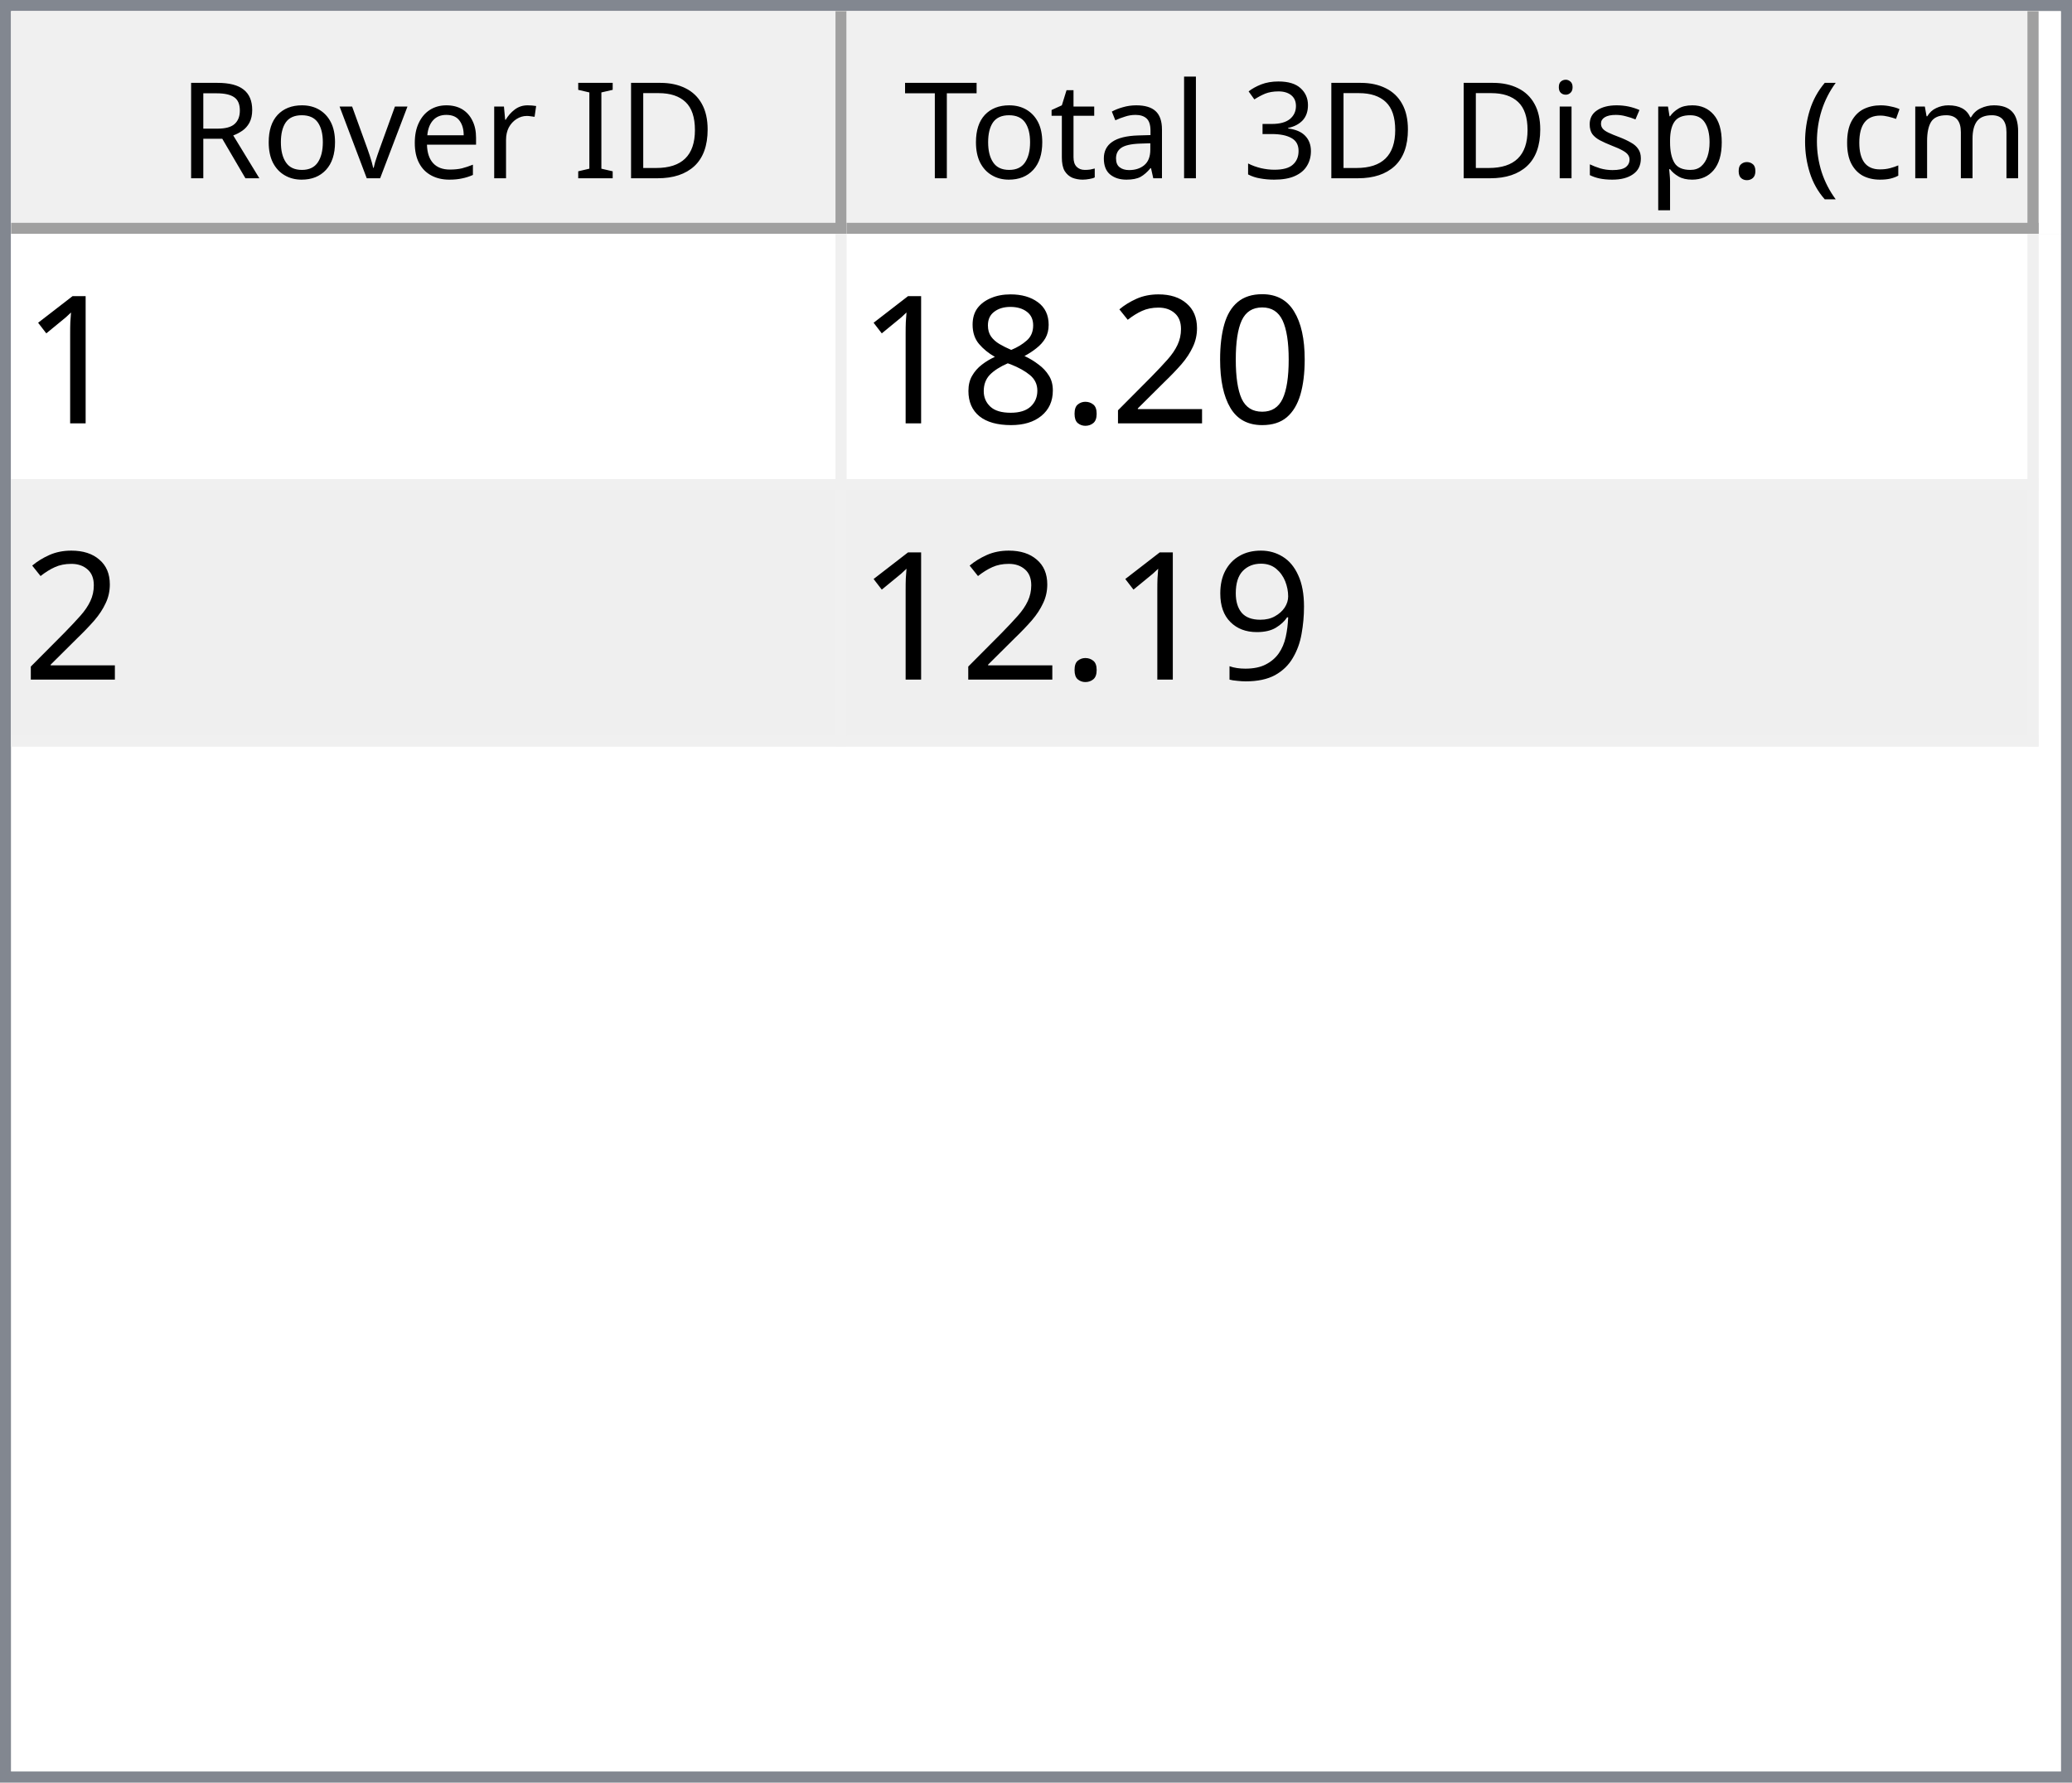
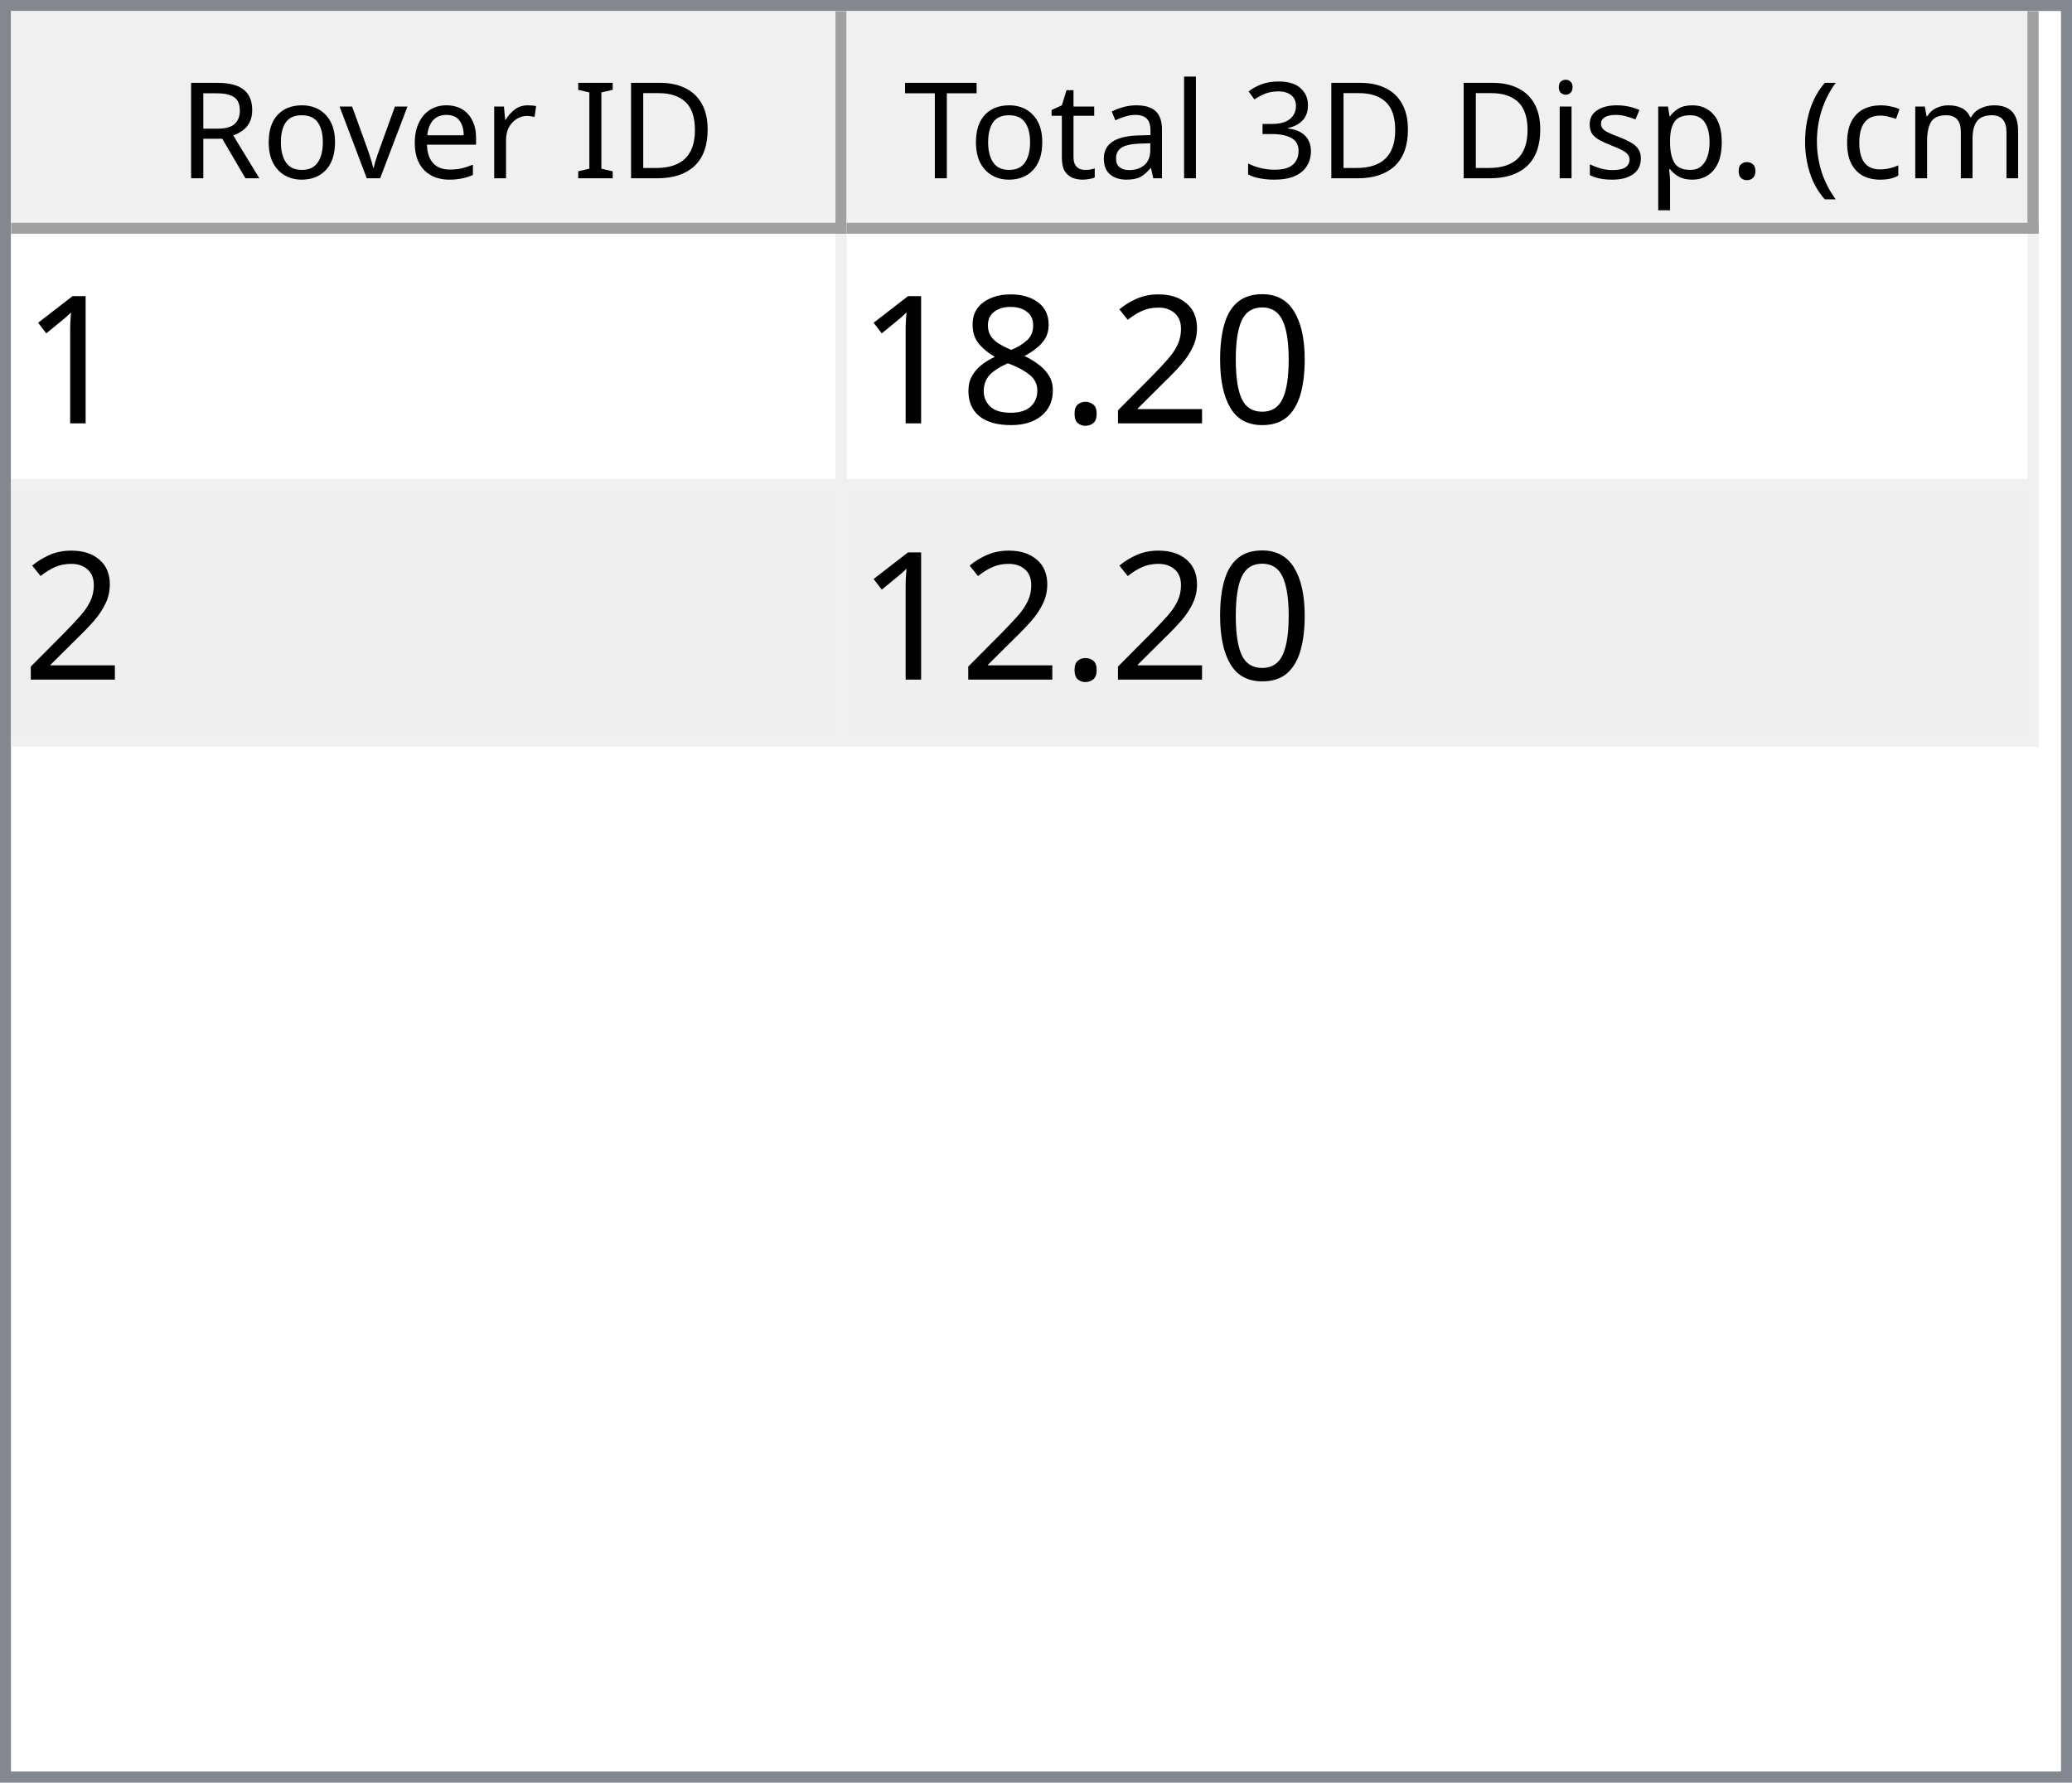
<svg xmlns="http://www.w3.org/2000/svg" style="fill-opacity:1; color-rendering:auto; color-interpolation:auto; text-rendering:auto; stroke:black; stroke-linecap:square; stroke-miterlimit:10; shape-rendering:auto; stroke-opacity:1; fill:black; stroke-dasharray:none; font-weight:normal; stroke-width:1; font-family:'Dialog'; font-style:normal; stroke-linejoin:miter; font-size:12px; stroke-dashoffset:0; image-rendering:auto;" width="186" height="160">
  <defs id="genericDefs" />
  <g>
    <defs id="defs1">
      <clipPath clipPathUnits="userSpaceOnUse" id="clipPath1">
        <path d="M0 0 L186 0 L186 160 L0 160 L0 0 Z" />
      </clipPath>
      <clipPath clipPathUnits="userSpaceOnUse" id="clipPath2">
        <path d="M0 0 L0 160 L186 160 L186 0 Z" />
      </clipPath>
      <clipPath clipPathUnits="userSpaceOnUse" id="clipPath3">
        <path d="M0 0 L0 20 L184 20 L184 0 Z" />
      </clipPath>
      <clipPath clipPathUnits="userSpaceOnUse" id="clipPath4">
        <path d="M0 0 L0 20 L75 20 L75 0 Z" />
      </clipPath>
      <clipPath clipPathUnits="userSpaceOnUse" id="clipPath5">
        <path d="M1 1 L1 19 L74 19 L74 1 Z" />
      </clipPath>
      <clipPath clipPathUnits="userSpaceOnUse" id="clipPath6">
        <path d="M0 0 L0 18 L73 18 L73 0 Z" />
      </clipPath>
      <clipPath clipPathUnits="userSpaceOnUse" id="clipPath7">
        <path d="M-0.5 -0.5 L-0.5 19.5 L74.5 19.5 L74.5 -0.5 Z" />
      </clipPath>
      <clipPath clipPathUnits="userSpaceOnUse" id="clipPath8">
        <path d="M0 0 L0 20 L107 20 L107 0 Z" />
      </clipPath>
      <clipPath clipPathUnits="userSpaceOnUse" id="clipPath9">
        <path d="M1 1 L1 19 L106 19 L106 1 Z" />
      </clipPath>
      <clipPath clipPathUnits="userSpaceOnUse" id="clipPath10">
        <path d="M0 0 L0 18 L105 18 L105 0 Z" />
      </clipPath>
      <clipPath clipPathUnits="userSpaceOnUse" id="clipPath11">
        <path d="M-0.5 -0.5 L-0.5 19.5 L106.5 19.5 L106.5 -0.5 Z" />
      </clipPath>
      <clipPath clipPathUnits="userSpaceOnUse" id="clipPath12">
        <path d="M0 0 L0 138 L184 138 L184 0 Z" />
      </clipPath>
      <clipPath clipPathUnits="userSpaceOnUse" id="clipPath13">
        <path d="M0 0 L0 46 L182 46 L182 0 Z" />
      </clipPath>
      <clipPath clipPathUnits="userSpaceOnUse" id="clipPath14">
        <path d="M-0.5 -0.5 L-0.5 45.5 L181.5 45.5 L181.5 -0.5 Z" />
      </clipPath>
      <clipPath clipPathUnits="userSpaceOnUse" id="clipPath15">
        <path d="M0 0 L0 22 L74 22 L74 0 Z" />
      </clipPath>
      <clipPath clipPathUnits="userSpaceOnUse" id="clipPath16">
        <path d="M0 0 L0 22 L106 22 L106 0 Z" />
      </clipPath>
      <font horiz-adv-x="64.551" id="font1">
        <font-face ascent="107.91" descent="25.098" units-per-em="100" style="font-style:normal; font-family:Segoe UI; font-weight:normal;" />
        <missing-glyph horiz-adv-x="64.551" d="M8.109 0 L8.109 68.266 L56.453 68.266 L56.453 0 L8.109 0 ZM15.328 7.234 L49.219 7.234 L49.219 61.031 L15.328 61.031 L15.328 7.234 Z" />
        <glyph unicode="D" horiz-adv-x="70.117" d="M9.188 0 L9.188 70.016 L28.516 70.016 Q65.531 70.016 65.531 35.891 Q65.531 19.672 55.25 9.836 Q44.969 0 27.734 0 L9.188 0 ZM17.391 62.594 L17.391 7.422 L27.828 7.422 Q41.609 7.422 49.273 14.797 Q56.938 22.172 56.938 35.688 Q56.938 62.594 28.328 62.594 L17.391 62.594 Z" />
        <glyph unicode="I" horiz-adv-x="26.611" d="M17.391 0 L9.188 0 L9.188 70.016 L17.391 70.016 L17.391 0 Z" />
        <glyph unicode=" " horiz-adv-x="27.393" d="" />
        <glyph unicode="r" horiz-adv-x="34.766" d="M34.188 41.891 Q32.078 43.5 28.125 43.5 Q23 43.5 19.555 38.672 Q16.109 33.844 16.109 25.484 L16.109 0 L8.109 0 L8.109 50 L16.109 50 L16.109 39.703 L16.312 39.703 Q18.016 44.969 21.531 47.922 Q25.047 50.875 29.391 50.875 Q32.516 50.875 34.188 50.203 L34.188 41.891 Z" />
        <glyph unicode="e" horiz-adv-x="52.295" d="M48.297 23 L12.984 23 Q13.188 14.656 17.484 10.109 Q21.781 5.562 29.297 5.562 Q37.75 5.562 44.828 11.141 L44.828 3.609 Q38.234 -1.172 27.391 -1.172 Q16.797 -1.172 10.742 5.641 Q4.688 12.453 4.688 24.812 Q4.688 36.469 11.305 43.82 Q17.922 51.172 27.734 51.172 Q37.547 51.172 42.922 44.828 Q48.297 38.484 48.297 27.203 L48.297 23 ZM40.094 29.781 Q40.047 36.719 36.75 40.578 Q33.453 44.438 27.594 44.438 Q21.922 44.438 17.969 40.383 Q14.016 36.328 13.094 29.781 L40.094 29.781 Z" />
        <glyph unicode="v" horiz-adv-x="47.9" d="M47.406 50 L27.484 0 L19.625 0 L0.688 50 L9.469 50 L22.172 13.672 Q23.578 9.672 23.922 6.688 L24.125 6.688 Q24.609 10.453 25.688 13.484 L38.969 50 L47.406 50 Z" />
        <glyph unicode="o" horiz-adv-x="58.594" d="M29 -1.172 Q17.922 -1.172 11.305 5.836 Q4.688 12.844 4.688 24.422 Q4.688 37.016 11.57 44.094 Q18.453 51.172 30.172 51.172 Q41.359 51.172 47.633 44.289 Q53.906 37.406 53.906 25.203 Q53.906 13.234 47.141 6.031 Q40.375 -1.172 29 -1.172 ZM29.594 44.438 Q21.875 44.438 17.383 39.188 Q12.891 33.938 12.891 24.703 Q12.891 15.828 17.43 10.695 Q21.969 5.562 29.594 5.562 Q37.359 5.562 41.531 10.594 Q45.703 15.625 45.703 24.906 Q45.703 34.281 41.531 39.359 Q37.359 44.438 29.594 44.438 Z" />
        <glyph unicode="R" horiz-adv-x="59.814" d="M59.375 0 L49.609 0 L37.891 19.625 Q36.281 22.359 34.766 24.289 Q33.25 26.219 31.664 27.438 Q30.078 28.656 28.25 29.219 Q26.422 29.781 24.125 29.781 L17.391 29.781 L17.391 0 L9.188 0 L9.188 70.016 L30.078 70.016 Q34.672 70.016 38.555 68.867 Q42.438 67.719 45.289 65.375 Q48.141 63.031 49.758 59.547 Q51.375 56.062 51.375 51.375 Q51.375 47.703 50.273 44.656 Q49.172 41.609 47.148 39.211 Q45.125 36.812 42.266 35.133 Q39.406 33.453 35.844 32.516 L35.844 32.328 Q37.594 31.547 38.891 30.547 Q40.188 29.547 41.359 28.18 Q42.531 26.812 43.68 25.078 Q44.828 23.344 46.234 21.047 L59.375 0 ZM17.391 62.594 L17.391 37.203 L28.516 37.203 Q31.594 37.203 34.203 38.133 Q36.812 39.062 38.719 40.797 Q40.625 42.531 41.703 45.047 Q42.781 47.562 42.781 50.688 Q42.781 56.297 39.141 59.445 Q35.5 62.594 28.609 62.594 L17.391 62.594 Z" />
        <glyph unicode=")" horiz-adv-x="30.176" d="M8.297 -15.922 L1.172 -15.922 Q16.406 2.344 16.406 26.812 Q16.406 51.469 1.078 70.016 L8.297 70.016 Q23.531 52.156 23.531 26.703 Q23.531 1.375 8.297 -15.922 Z" />
        <glyph unicode="m" horiz-adv-x="86.133" d="M79.109 0 L71.094 0 L71.094 28.719 Q71.094 37.016 68.531 40.727 Q65.969 44.438 59.906 44.438 Q54.781 44.438 51.195 39.75 Q47.609 35.062 47.609 28.516 L47.609 0 L39.594 0 L39.594 29.688 Q39.594 44.438 28.219 44.438 Q22.953 44.438 19.531 40.016 Q16.109 35.594 16.109 28.516 L16.109 0 L8.109 0 L8.109 50 L16.109 50 L16.109 42.094 L16.312 42.094 Q21.625 51.172 31.844 51.172 Q36.969 51.172 40.773 48.312 Q44.578 45.453 46 40.828 Q51.562 51.172 62.594 51.172 Q79.109 51.172 79.109 30.812 L79.109 0 Z" />
        <glyph unicode="c" horiz-adv-x="46.191" d="M42.188 2.297 Q36.422 -1.172 28.516 -1.172 Q17.828 -1.172 11.258 5.789 Q4.688 12.75 4.688 23.828 Q4.688 36.188 11.766 43.68 Q18.844 51.172 30.672 51.172 Q37.25 51.172 42.281 48.734 L42.281 40.531 Q36.719 44.438 30.375 44.438 Q22.703 44.438 17.797 38.945 Q12.891 33.453 12.891 24.516 Q12.891 15.719 17.508 10.641 Q22.125 5.562 29.891 5.562 Q36.422 5.562 42.188 9.906 L42.188 2.297 Z" />
        <glyph unicode="(" horiz-adv-x="30.176" d="M29.109 -15.922 L21.969 -15.922 Q6.844 1.375 6.844 26.703 Q6.844 52.156 21.969 70.016 L29.203 70.016 Q13.875 51.469 13.875 26.812 Q13.875 2.344 29.109 -15.922 Z" />
        <glyph unicode="." horiz-adv-x="21.68" d="M10.891 -1.078 Q8.641 -1.078 7.055 0.539 Q5.469 2.156 5.469 4.391 Q5.469 6.641 7.055 8.273 Q8.641 9.906 10.891 9.906 Q13.188 9.906 14.797 8.273 Q16.406 6.641 16.406 4.391 Q16.406 2.156 14.797 0.539 Q13.188 -1.078 10.891 -1.078 Z" />
        <glyph unicode="p" horiz-adv-x="58.789" d="M16.312 7.234 L16.109 7.234 L16.109 -23 L8.109 -23 L8.109 50 L16.109 50 L16.109 41.219 L16.312 41.219 Q22.219 51.172 33.594 51.172 Q43.266 51.172 48.688 44.461 Q54.109 37.75 54.109 26.469 Q54.109 13.922 48 6.375 Q41.891 -1.172 31.297 -1.172 Q21.578 -1.172 16.312 7.234 ZM16.109 27.391 L16.109 20.406 Q16.109 14.203 20.141 9.883 Q24.172 5.562 30.375 5.562 Q37.641 5.562 41.773 11.133 Q45.906 16.703 45.906 26.609 Q45.906 34.969 42.047 39.703 Q38.188 44.438 31.594 44.438 Q24.609 44.438 20.359 39.578 Q16.109 34.719 16.109 27.391 Z" />
        <glyph unicode="s" horiz-adv-x="42.432" d="M5.078 1.812 L5.078 10.406 Q11.625 5.562 19.484 5.562 Q30.031 5.562 30.031 12.594 Q30.031 14.594 29.125 15.992 Q28.219 17.391 26.68 18.461 Q25.141 19.531 23.07 20.383 Q21 21.234 18.609 22.172 Q15.281 23.484 12.766 24.828 Q10.25 26.172 8.57 27.859 Q6.891 29.547 6.031 31.695 Q5.172 33.844 5.172 36.719 Q5.172 40.234 6.789 42.945 Q8.406 45.656 11.086 47.484 Q13.766 49.312 17.211 50.242 Q20.656 51.172 24.312 51.172 Q30.812 51.172 35.938 48.922 L35.938 40.828 Q30.422 44.438 23.25 44.438 Q21 44.438 19.195 43.922 Q17.391 43.406 16.094 42.477 Q14.797 41.547 14.086 40.258 Q13.375 38.969 13.375 37.406 Q13.375 35.453 14.086 34.133 Q14.797 32.812 16.164 31.789 Q17.531 30.766 19.484 29.938 Q21.438 29.109 23.922 28.125 Q27.25 26.859 29.883 25.516 Q32.516 24.172 34.375 22.484 Q36.234 20.797 37.234 18.602 Q38.234 16.406 38.234 13.375 Q38.234 9.672 36.602 6.938 Q34.969 4.203 32.234 2.398 Q29.5 0.594 25.93 -0.289 Q22.359 -1.172 18.453 -1.172 Q10.75 -1.172 5.078 1.812 Z" />
        <glyph unicode="i" horiz-adv-x="24.219" d="M12.203 62.703 Q10.062 62.703 8.547 64.164 Q7.031 65.625 7.031 67.875 Q7.031 70.125 8.547 71.609 Q10.062 73.094 12.203 73.094 Q14.406 73.094 15.945 71.609 Q17.484 70.125 17.484 67.875 Q17.484 65.719 15.945 64.211 Q14.406 62.703 12.203 62.703 ZM16.109 0 L8.109 0 L8.109 50 L16.109 50 L16.109 0 Z" />
        <glyph unicode="3" horiz-adv-x="53.906" d="M46.531 19.828 Q46.531 15.094 44.75 11.211 Q42.969 7.328 39.719 4.57 Q36.469 1.812 31.93 0.297 Q27.391 -1.219 21.922 -1.219 Q11.922 -1.219 6 2.594 L6 11.188 Q13.094 5.609 22.219 5.609 Q25.875 5.609 28.828 6.539 Q31.781 7.469 33.906 9.227 Q36.031 10.984 37.18 13.477 Q38.328 15.969 38.328 19.094 Q38.328 32.812 18.797 32.812 L12.984 32.812 L12.984 39.594 L18.5 39.594 Q35.797 39.594 35.797 52.484 Q35.797 64.406 22.609 64.406 Q15.188 64.406 8.688 59.422 L8.688 67.188 Q15.375 71.188 24.609 71.188 Q29 71.188 32.57 69.969 Q36.141 68.75 38.68 66.555 Q41.219 64.359 42.609 61.281 Q44 58.203 44 54.5 Q44 40.672 30.031 36.719 L30.031 36.531 Q33.594 36.141 36.625 34.797 Q39.656 33.453 41.852 31.305 Q44.047 29.156 45.289 26.25 Q46.531 23.344 46.531 19.828 Z" />
        <glyph unicode="l" horiz-adv-x="24.219" d="M16.109 0 L8.109 0 L8.109 74.031 L16.109 74.031 L16.109 0 Z" />
        <glyph unicode="a" horiz-adv-x="50.879" d="M43.891 0 L35.891 0 L35.891 7.812 L35.688 7.812 Q30.469 -1.172 20.312 -1.172 Q12.844 -1.172 8.617 2.781 Q4.391 6.734 4.391 13.281 Q4.391 27.297 20.906 29.594 L35.891 31.688 Q35.891 44.438 25.594 44.438 Q16.547 44.438 9.281 38.281 L9.281 46.484 Q16.656 51.172 26.266 51.172 Q43.891 51.172 43.891 32.516 L43.891 0 ZM35.891 25.297 L23.828 23.641 Q18.266 22.859 15.43 20.875 Q12.594 18.891 12.594 13.875 Q12.594 10.203 15.211 7.883 Q17.828 5.562 22.172 5.562 Q28.125 5.562 32.008 9.742 Q35.891 13.922 35.891 20.312 L35.891 25.297 Z" />
        <glyph unicode="t" horiz-adv-x="33.887" d="M31.297 0.484 Q28.469 -1.078 23.828 -1.078 Q10.688 -1.078 10.688 13.578 L10.688 43.172 L2.094 43.172 L2.094 50 L10.688 50 L10.688 62.203 L18.703 64.797 L18.703 50 L31.297 50 L31.297 43.172 L18.703 43.172 L18.703 14.984 Q18.703 9.969 20.414 7.82 Q22.125 5.672 26.078 5.672 Q29.109 5.672 31.297 7.328 L31.297 0.484 Z" />
        <glyph unicode="T" horiz-adv-x="52.393" d="M50.594 62.594 L30.375 62.594 L30.375 0 L22.172 0 L22.172 62.594 L2 62.594 L2 70.016 L50.594 70.016 L50.594 62.594 Z" />
      </font>
      <font horiz-adv-x="75.0" id="font2">
        <font-face ascent="100.537" descent="21.973" units-per-em="100" style="font-style:normal; font-family:sans-serif; font-weight:normal;" />
        <missing-glyph horiz-adv-x="75.0" d="M12.5 0 L12.5 62.5 L62.5 62.5 L62.5 0 L12.5 0 ZM14.062 1.562 L60.938 1.562 L60.938 60.938 L14.062 60.938 L14.062 1.562 Z" />
        <glyph unicode="1" horiz-adv-x="55.615" d="M37.25 0 L28.469 0 L28.469 56 Q25.297 52.984 20.141 49.953 Q14.984 46.922 10.891 45.406 L10.891 53.906 Q18.266 57.375 23.781 62.305 Q29.297 67.234 31.594 71.875 L37.25 71.875 L37.25 0 Z" />
        <glyph unicode="0" horiz-adv-x="55.615" d="M4.156 35.297 Q4.156 48 6.766 55.742 Q9.375 63.484 14.523 67.68 Q19.672 71.875 27.484 71.875 Q33.25 71.875 37.594 69.555 Q41.938 67.234 44.773 62.867 Q47.609 58.5 49.219 52.227 Q50.828 45.953 50.828 35.297 Q50.828 22.703 48.242 14.969 Q45.656 7.234 40.508 3.008 Q35.359 -1.219 27.484 -1.219 Q17.141 -1.219 11.234 6.203 Q4.156 15.141 4.156 35.297 ZM13.188 35.297 Q13.188 17.672 17.312 11.836 Q21.438 6 27.484 6 Q33.547 6 37.672 11.859 Q41.797 17.719 41.797 35.297 Q41.797 52.984 37.672 58.789 Q33.547 64.594 27.391 64.594 Q21.344 64.594 17.719 59.469 Q13.188 52.938 13.188 35.297 Z" />
        <glyph unicode="2" horiz-adv-x="55.615" d="M50.344 8.453 L50.344 0 L3.031 0 Q2.938 3.172 4.047 6.109 Q5.859 10.938 9.836 15.625 Q13.812 20.312 21.344 26.469 Q33.016 36.031 37.117 41.625 Q41.219 47.219 41.219 52.203 Q41.219 57.422 37.477 61.008 Q33.734 64.594 27.734 64.594 Q21.391 64.594 17.578 60.789 Q13.766 56.984 13.719 50.25 L4.688 51.172 Q5.609 61.281 11.664 66.578 Q17.719 71.875 27.938 71.875 Q38.234 71.875 44.242 66.164 Q50.25 60.453 50.25 52 Q50.25 47.703 48.492 43.555 Q46.734 39.406 42.656 34.812 Q38.578 30.219 29.109 22.219 Q21.188 15.578 18.945 13.211 Q16.703 10.844 15.234 8.453 L50.344 8.453 Z" />
        <glyph unicode="." horiz-adv-x="27.783" d="M9.078 0 L9.078 10.016 L19.094 10.016 L19.094 0 L9.078 0 Z" />
        <glyph unicode="8" horiz-adv-x="55.615" d="M17.672 38.812 Q12.203 40.828 9.57 44.539 Q6.938 48.25 6.938 53.422 Q6.938 61.234 12.555 66.555 Q18.172 71.875 27.484 71.875 Q36.859 71.875 42.578 66.43 Q48.297 60.984 48.297 53.172 Q48.297 48.188 45.68 44.508 Q43.062 40.828 37.75 38.812 Q44.344 36.672 47.781 31.883 Q51.219 27.094 51.219 20.453 Q51.219 11.281 44.727 5.031 Q38.234 -1.219 27.641 -1.219 Q17.047 -1.219 10.547 5.055 Q4.047 11.328 4.047 20.703 Q4.047 27.688 7.594 32.398 Q11.141 37.109 17.672 38.812 ZM15.922 53.719 Q15.922 48.641 19.195 45.414 Q22.469 42.188 27.688 42.188 Q32.766 42.188 36.016 45.383 Q39.266 48.578 39.266 53.219 Q39.266 58.062 35.914 61.359 Q32.562 64.656 27.594 64.656 Q22.562 64.656 19.242 61.43 Q15.922 58.203 15.922 53.719 ZM13.094 20.656 Q13.094 16.891 14.875 13.375 Q16.656 9.859 20.172 7.93 Q23.688 6 27.734 6 Q34.031 6 38.133 10.055 Q42.234 14.109 42.234 20.359 Q42.234 26.703 38.016 30.859 Q33.797 35.016 27.438 35.016 Q21.234 35.016 17.164 30.914 Q13.094 26.812 13.094 20.656 Z" />
-         <glyph unicode="9" horiz-adv-x="55.615" d="M5.469 16.547 L13.922 17.328 Q14.984 11.375 18.016 8.688 Q21.047 6 25.781 6 Q29.828 6 32.883 7.859 Q35.938 9.719 37.891 12.82 Q39.844 15.922 41.164 21.195 Q42.484 26.469 42.484 31.938 Q42.484 32.516 42.438 33.688 Q39.797 29.5 35.234 26.883 Q30.672 24.266 25.344 24.266 Q16.453 24.266 10.305 30.711 Q4.156 37.156 4.156 47.703 Q4.156 58.594 10.578 65.234 Q17 71.875 26.656 71.875 Q33.641 71.875 39.43 68.117 Q45.219 64.359 48.219 57.398 Q51.219 50.438 51.219 37.25 Q51.219 23.531 48.242 15.406 Q45.266 7.281 39.383 3.031 Q33.5 -1.219 25.594 -1.219 Q17.188 -1.219 11.867 3.445 Q6.547 8.109 5.469 16.547 ZM41.453 48.141 Q41.453 55.719 37.43 60.156 Q33.406 64.594 27.734 64.594 Q21.875 64.594 17.531 59.812 Q13.188 55.031 13.188 47.406 Q13.188 40.578 17.312 36.305 Q21.438 32.031 27.484 32.031 Q33.594 32.031 37.523 36.305 Q41.453 40.578 41.453 48.141 Z" />
      </font>
    </defs>
    <g style="fill:white; stroke:white;">
      <rect x="0" y="0" width="186" style="clip-path:url(#clipPath1); stroke:none;" height="160" />
    </g>
    <g style="fill:white; text-rendering:optimizeSpeed; color-rendering:optimizeSpeed; image-rendering:optimizeSpeed; shape-rendering:crispEdges; stroke:white; color-interpolation:sRGB;">
      <rect x="0" width="186" height="160" y="0" style="stroke:none;" />
      <path style="stroke:none;" d="M0 160 L186 160 L186 0 L0 0 Z" />
    </g>
    <g style="fill:rgb(240,240,240); font-family:'Segoe UI'; stroke:rgb(240,240,240);">
      <rect x="0" y="0" width="186" style="clip-path:url(#clipPath2); stroke:none;" height="160" />
    </g>
    <g style="fill:rgb(130,135,144); font-family:'Segoe UI'; stroke:rgb(130,135,144);">
      <path d="M0 0 L186 0 L186 160 L0 160 L0 0 ZM1 1 L185 1 L185 159 L1 159 L1 1 Z" style="fill-rule:evenodd; clip-path:url(#clipPath2); stroke:none;" />
    </g>
    <g style="fill:white; font-family:'Segoe UI'; stroke:white;" transform="translate(1,1)">
      <rect x="0" y="0" width="184" style="clip-path:url(#clipPath3); stroke:none;" height="20" />
    </g>
    <g style="fill:rgb(240,240,240); font-family:'Segoe UI'; stroke:rgb(240,240,240);" transform="translate(1,1)">
      <rect x="0" y="0" width="75" style="clip-path:url(#clipPath4); stroke:none;" height="20" />
    </g>
    <g style="font-family:'Segoe UI';" transform="translate(2,2)">
      <text x="14" xml:space="preserve" y="14" style="clip-path:url(#clipPath6); stroke:none;">Rover ID</text>
    </g>
    <g style="fill:rgb(160,160,160); font-family:'Segoe UI'; stroke:rgb(160,160,160); stroke-linejoin:bevel;" transform="translate(1.5,1.5)">
      <line x1="74" x2="74" y1="0" style="fill:none; clip-path:url(#clipPath7);" y2="19" />
    </g>
    <g style="fill:rgb(160,160,160); font-family:'Segoe UI'; stroke:rgb(160,160,160); stroke-linejoin:bevel;" transform="matrix(1,0,0,1,1,1) translate(0.5,0.5)">
      <line x1="0" x2="74" y1="19" style="fill:none; clip-path:url(#clipPath7);" y2="19" />
    </g>
    <g style="fill:rgb(240,240,240); font-family:'Segoe UI'; stroke:rgb(240,240,240);" transform="translate(76,1)">
      <rect x="0" y="0" width="107" style="clip-path:url(#clipPath8); stroke:none;" height="20" />
    </g>
    <g style="font-family:'Segoe UI';" transform="translate(77,2)">
      <text x="1" xml:space="preserve" y="14" style="clip-path:url(#clipPath10); stroke:none;"> Total 3D Disp. (cm)</text>
    </g>
    <g style="fill:rgb(160,160,160); font-family:'Segoe UI'; stroke:rgb(160,160,160); stroke-linejoin:bevel;" transform="translate(76.5,1.5)">
      <line x1="106" x2="106" y1="0" style="fill:none; clip-path:url(#clipPath11);" y2="19" />
    </g>
    <g style="fill:rgb(160,160,160); font-family:'Segoe UI'; stroke:rgb(160,160,160); stroke-linejoin:bevel;" transform="matrix(1,0,0,1,76,1) translate(0.5,0.5)">
      <line x1="0" x2="106" y1="19" style="fill:none; clip-path:url(#clipPath11);" y2="19" />
    </g>
    <g style="fill:white; font-family:'Segoe UI'; stroke:white;" transform="translate(1,21)">
      <rect x="0" y="0" width="184" style="clip-path:url(#clipPath12); stroke:none;" height="138" />
    </g>
    <g style="fill:rgb(240,240,240); font-size:16px; font-family:sans-serif; stroke:rgb(240,240,240);" transform="translate(1,21)">
      <rect x="0" y="0" width="182" style="clip-path:url(#clipPath13); stroke:none;" height="46" />
      <line transform="translate(0.5,0.5)" x1="0" x2="181" y1="22" style="clip-path:url(#clipPath14); fill:none; stroke-linejoin:bevel;" y2="22" />
    </g>
    <g transform="matrix(1,0,0,1,1,21) translate(0.5,0.5)" style="fill:rgb(240,240,240); font-size:16px; font-family:sans-serif; stroke:rgb(240,240,240); stroke-linejoin:bevel;">
      <line x1="0" x2="181" y1="45" style="fill:none; clip-path:url(#clipPath14);" y2="45" />
    </g>
    <g transform="matrix(1,0,0,1,1,21) translate(0.5,0.5)" style="fill:rgb(240,240,240); font-size:16px; font-family:sans-serif; stroke:rgb(240,240,240); stroke-linejoin:bevel;">
      <line x1="74" x2="74" y1="0" style="fill:none; clip-path:url(#clipPath14);" y2="45" />
    </g>
    <g transform="matrix(1,0,0,1,1,21) translate(0.5,0.5)" style="fill:rgb(240,240,240); font-size:16px; font-family:sans-serif; stroke:rgb(240,240,240); stroke-linejoin:bevel;">
      <line x1="181" x2="181" y1="0" style="fill:none; clip-path:url(#clipPath14);" y2="45" />
    </g>
    <g style="fill:white; font-size:16px; font-family:sans-serif; stroke:white;" transform="matrix(1,0,0,1,1,21)">
      <rect x="0" y="0" width="74" style="clip-path:url(#clipPath15); stroke:none;" height="22" />
      <text x="1" y="17" style="fill:black; clip-path:url(#clipPath15); stroke:none;" xml:space="preserve">1</text>
    </g>
    <g style="fill:white; font-size:16px; font-family:sans-serif; stroke:white;" transform="matrix(1,0,0,1,1,21) translate(75,0)">
      <rect x="0" y="0" width="106" style="clip-path:url(#clipPath16); stroke:none;" height="22" />
      <text x="1" y="17" style="fill:black; clip-path:url(#clipPath16); stroke:none;" xml:space="preserve">18.20</text>
    </g>
    <g style="fill:rgb(239,239,239); font-size:16px; font-family:sans-serif; stroke:rgb(239,239,239);" transform="matrix(1,0,0,1,1,21) translate(0,23)">
      <rect x="0" y="0" width="74" style="clip-path:url(#clipPath15); stroke:none;" height="22" />
      <text x="1" y="17" style="fill:black; clip-path:url(#clipPath15); stroke:none;" xml:space="preserve">2</text>
    </g>
    <g style="fill:rgb(239,239,239); font-size:16px; font-family:sans-serif; stroke:rgb(239,239,239);" transform="matrix(1,0,0,1,1,21) translate(75,23)">
      <rect x="0" y="0" width="106" style="clip-path:url(#clipPath16); stroke:none;" height="22" />
-       <text x="1" y="17" style="fill:black; clip-path:url(#clipPath16); stroke:none;" xml:space="preserve">12.19</text>
+       <text x="1" y="17" style="fill:black; clip-path:url(#clipPath16); stroke:none;" xml:space="preserve">12.20</text>
    </g>
  </g>
</svg>
